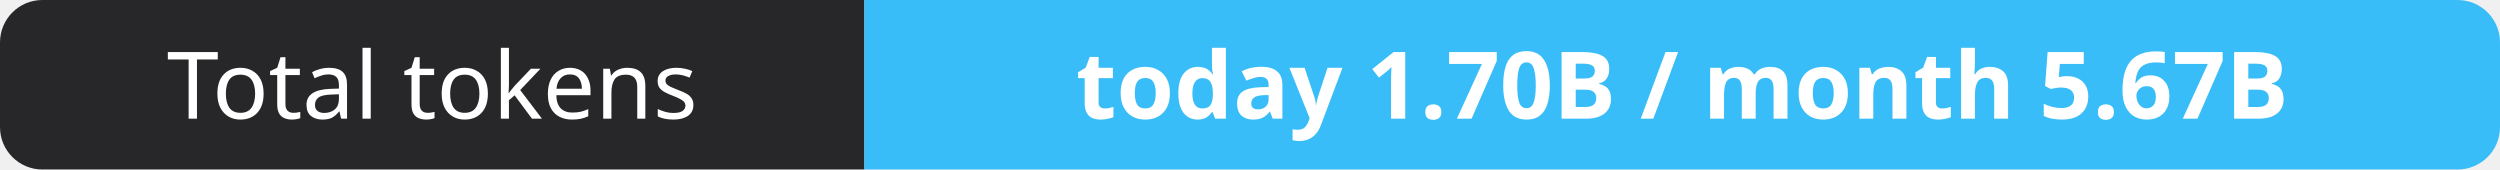
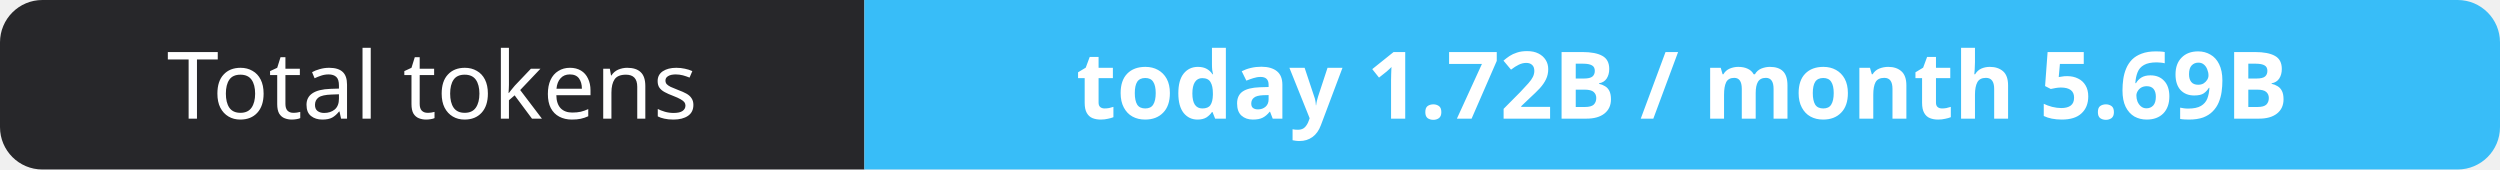
- <svg xmlns="http://www.w3.org/2000/svg" width="295" height="20" role="img" aria-label="Total tokens: today 1.70B / month 5.67B">
+ <svg xmlns="http://www.w3.org/2000/svg" width="295" height="20" role="img" aria-label="Total tokens: today 1.72B / month 5.69B">
  <clipPath id="r">
    <rect width="295" height="20" rx="5" fill="#fff" />
  </clipPath>
  <g clip-path="url(#r)">
    <rect width="102" height="20" fill="#27272a" />
    <rect x="102" width="193" height="20" fill="#38bdf8" />
  </g>
  <g fill="#fff" text-anchor="middle" font-family="Verdana,Geneva,sans-serif" font-size="11">
    <text x="51.0" y="14">Total tokens</text>
-     <text x="198.5" y="14" font-weight="700">today 1.70B / month 5.67B</text>
+     <text x="198.5" y="14" font-weight="700">today 1.72B / month 5.69B</text>
  </g>
</svg>
